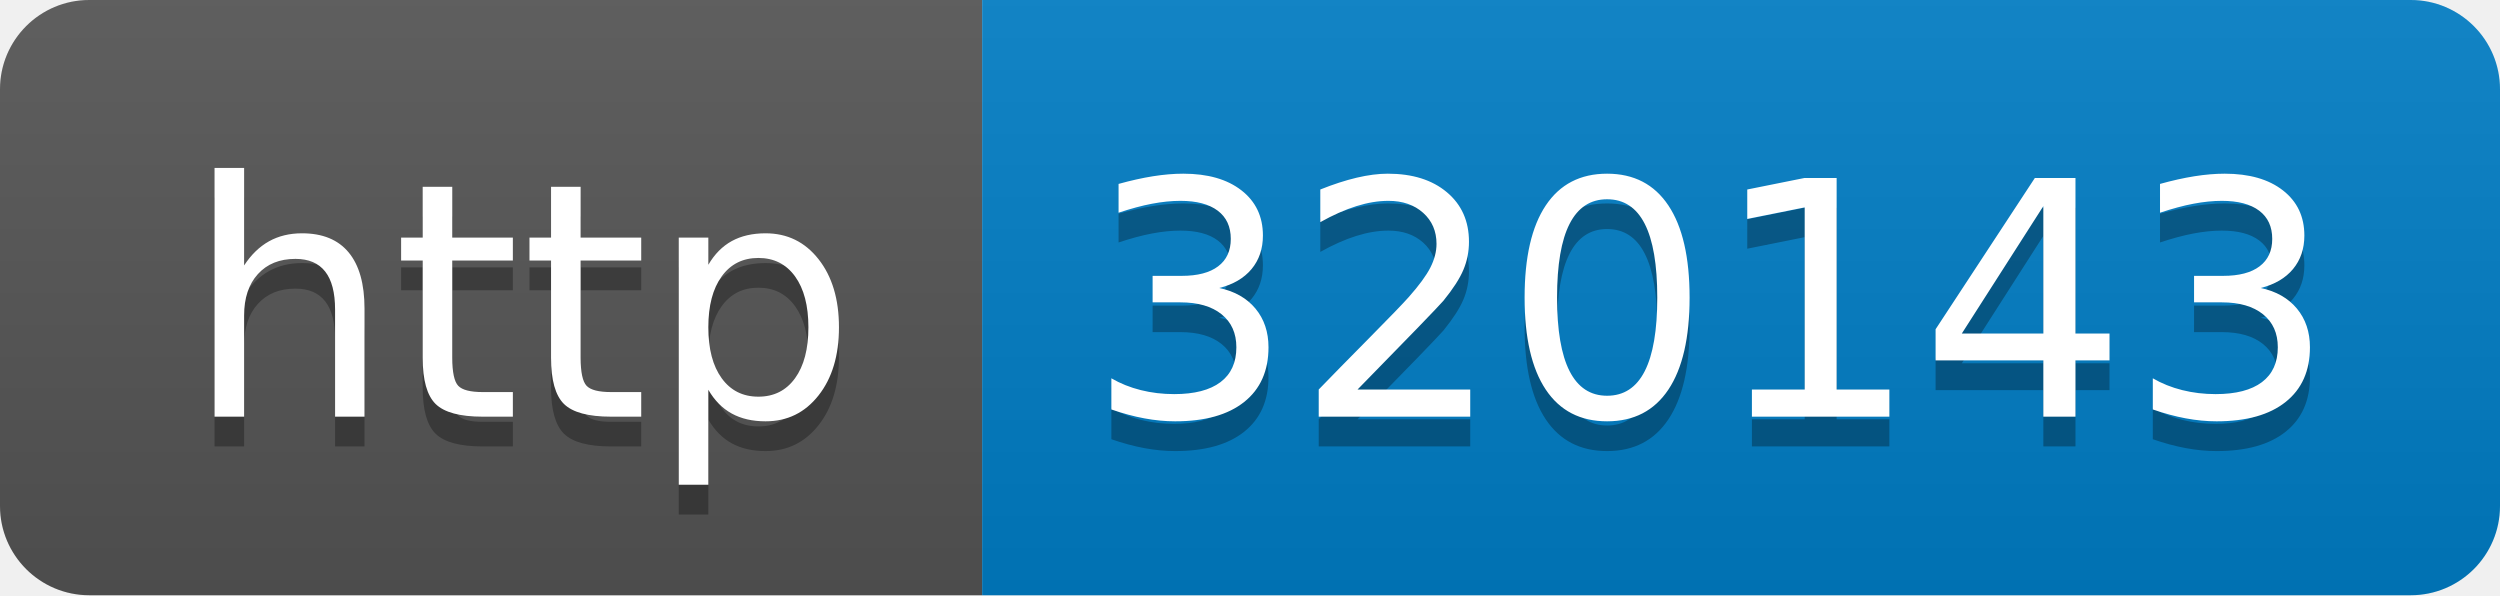
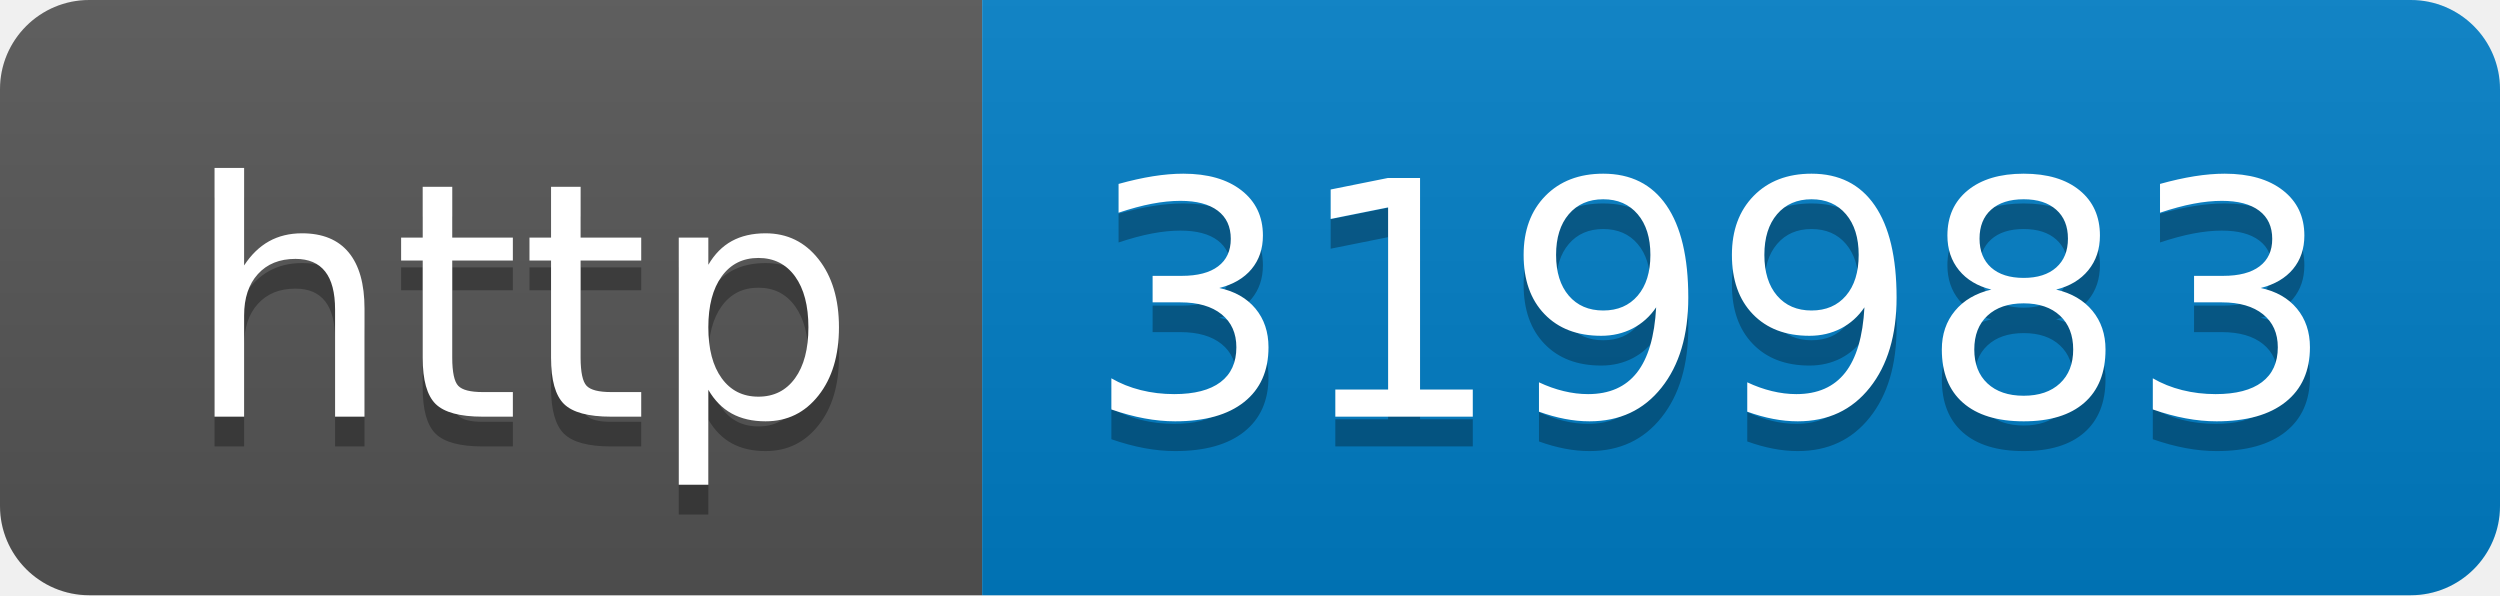
- <svg xmlns="http://www.w3.org/2000/svg" width="84" height="20" role="img" aria-label="http: 320143">
+ <svg xmlns="http://www.w3.org/2000/svg" width="84" height="20" role="img" aria-label="http: 319983">
  <linearGradient id="s" x2="0" y2="100%">
    <stop offset="0" stop-color="#bbb" stop-opacity=".1" />
    <stop offset="1" stop-opacity=".1" />
  </linearGradient>
  <clipPath id="r">
    <rect width="84" height="20" rx="3" fill="#fff" />
  </clipPath>
  <g clip-path="url(#r)">
    <rect width="33" height="20" fill="#555" />
    <rect x="33" width="51" height="20" fill="#007ec6" />
    <rect width="84" height="20" fill="url(#s)" />
  </g>
  <g fill="#fff" text-anchor="middle" font-family="Verdana,Geneva,DejaVu Sans,sans-serif" text-rendering="geometricPrecision" font-size="110">
    <text aria-hidden="true" x="175" y="150" fill="#010101" fill-opacity=".3" transform="scale(.1)" textLength="230">http</text>
    <text x="175" y="140" transform="scale(.1)" fill="#fff" textLength="230">http</text>
-     <text aria-hidden="true" x="575" y="150" fill="#010101" fill-opacity=".3" transform="scale(.1)" textLength="410">320143</text>
-     <text x="575" y="140" transform="scale(.1)" fill="#fff" textLength="410">320143</text>
+     <text aria-hidden="true" x="575" y="150" fill="#010101" fill-opacity=".3" transform="scale(.1)" textLength="410">319983</text>
+     <text x="575" y="140" transform="scale(.1)" fill="#fff" textLength="410">319983</text>
  </g>
</svg>
